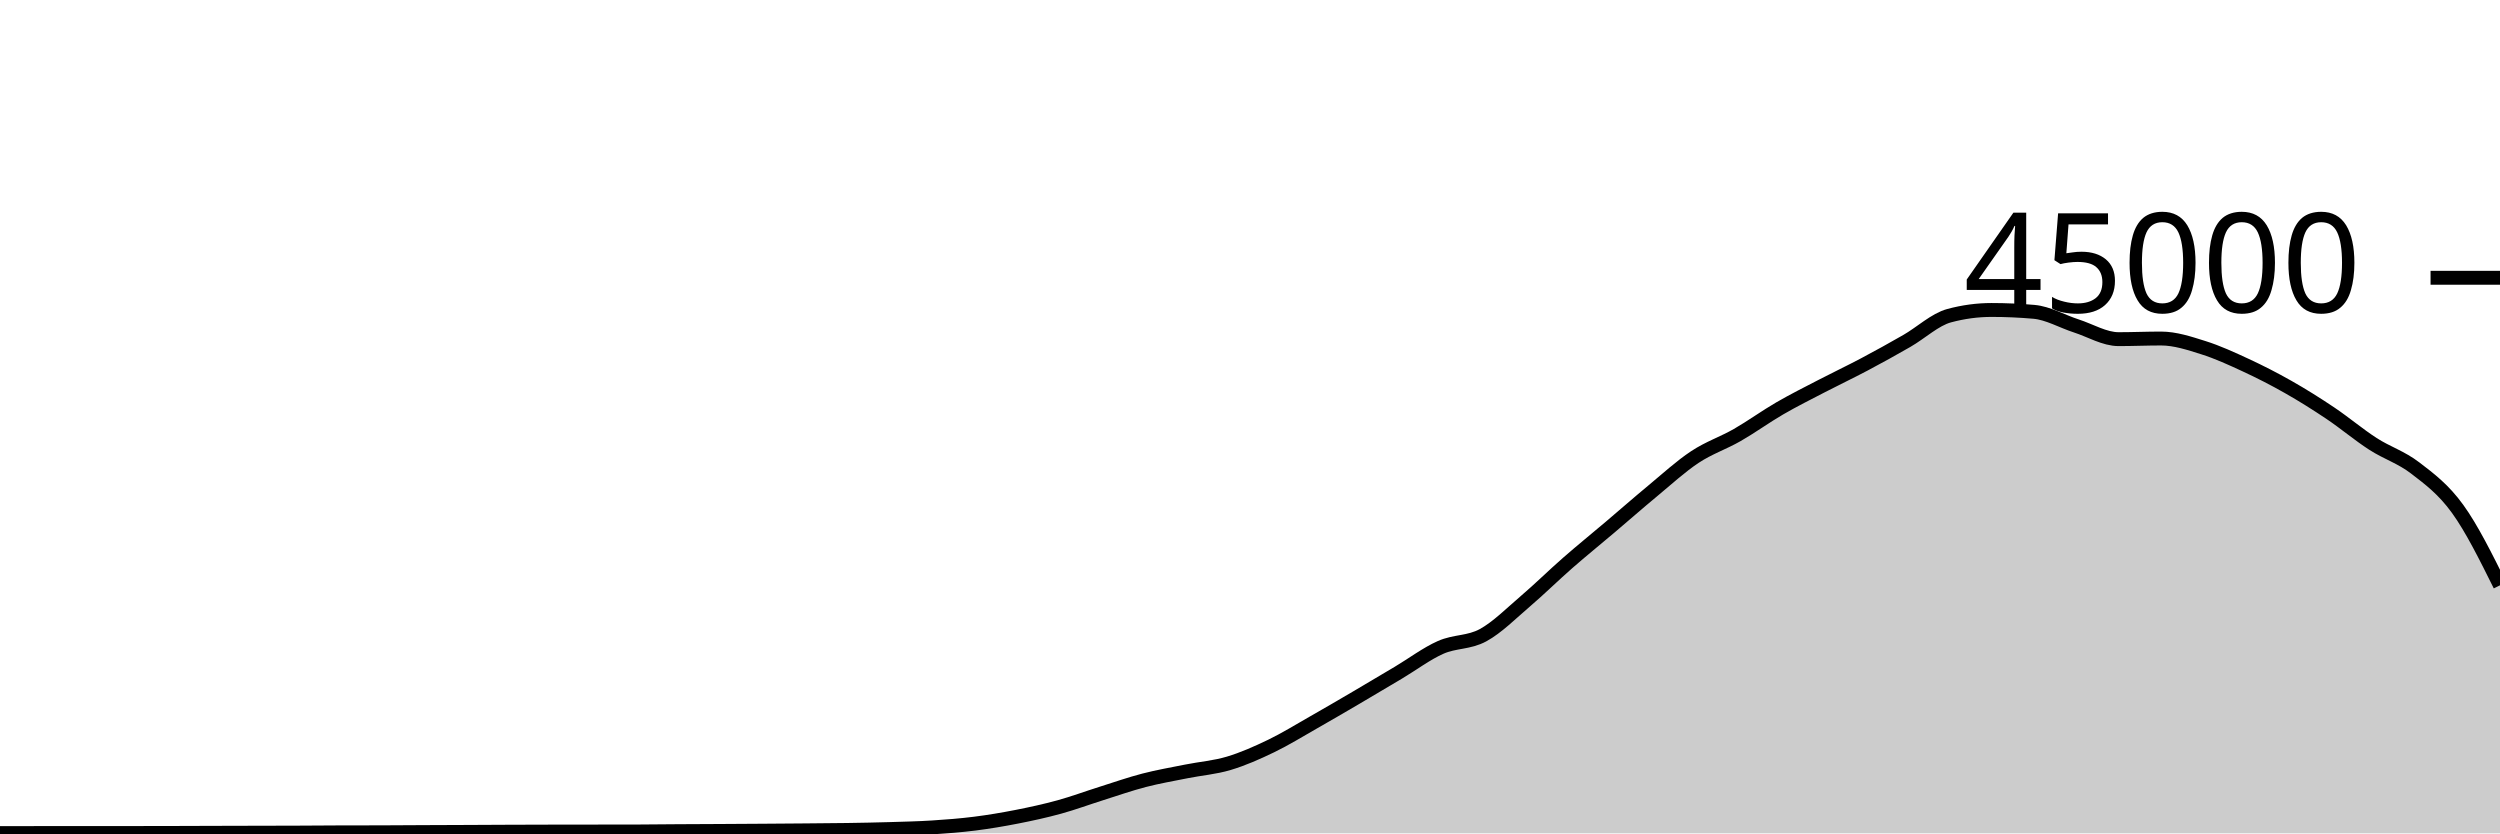
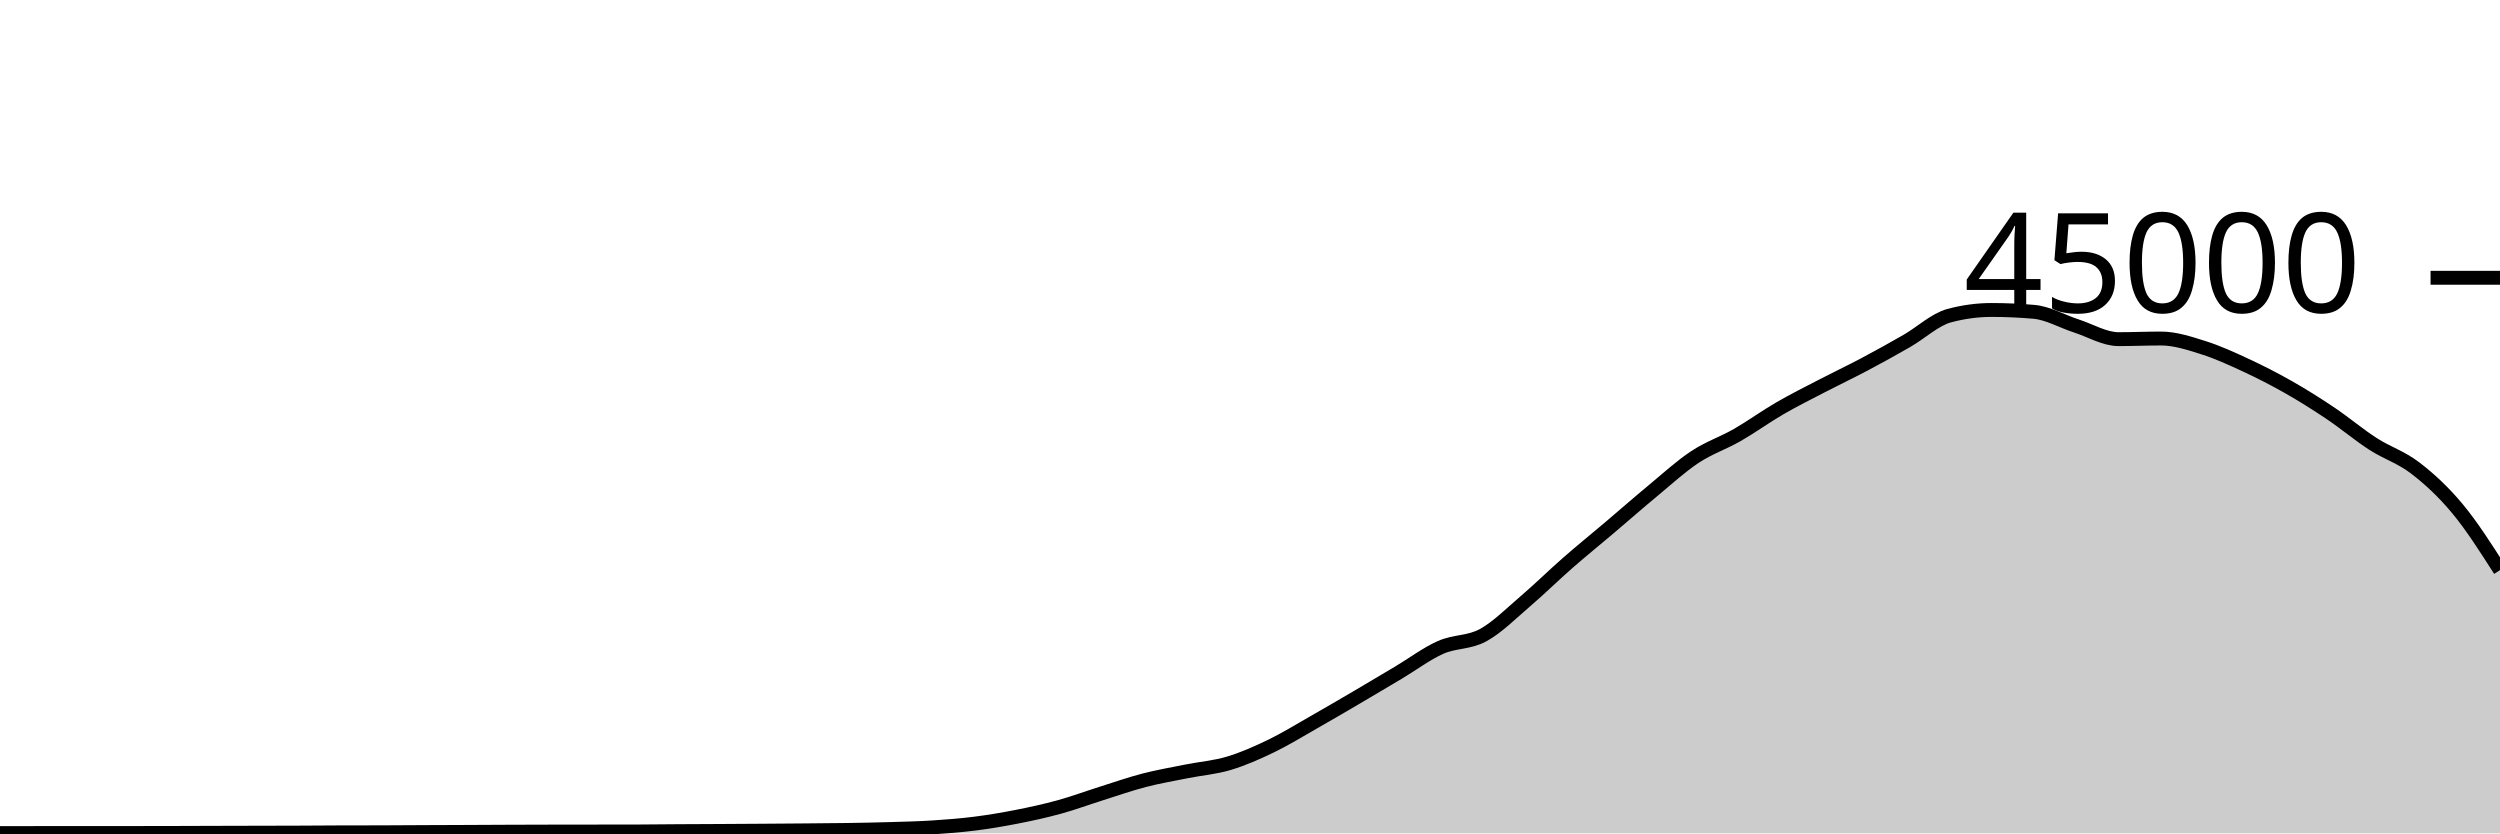
<svg xmlns="http://www.w3.org/2000/svg" viewBox="0 0 180 60">
  <g transform="translate(0,20)">
-     <path class="area" fill="rgba(0, 0, 0, 0.2)" d="M0,39.98C1.017,39.98,2.034,39.98,3.051,39.979C4.068,39.978,5.085,39.975,6.102,39.975C7.119,39.975,8.136,39.976,9.153,39.976C10.169,39.976,11.186,39.975,12.203,39.972C13.22,39.97,14.237,39.965,15.254,39.962C16.271,39.959,17.288,39.956,18.305,39.954C19.322,39.951,20.339,39.951,21.356,39.947C22.373,39.943,23.39,39.933,24.407,39.93C25.424,39.927,26.441,39.928,27.458,39.925C28.475,39.922,29.492,39.914,30.508,39.909C31.525,39.905,32.542,39.901,33.559,39.897C34.576,39.892,35.593,39.886,36.61,39.882C37.627,39.878,38.644,39.875,39.661,39.873C40.678,39.871,41.695,39.87,42.712,39.869C43.729,39.868,44.746,39.868,45.763,39.867C46.78,39.865,47.797,39.849,48.814,39.843C49.831,39.836,50.847,39.833,51.864,39.828C52.881,39.822,53.898,39.816,54.915,39.809C55.932,39.802,56.949,39.795,57.966,39.786C58.983,39.777,60,39.772,61.017,39.756C62.034,39.741,63.051,39.721,64.068,39.691C65.085,39.66,66.102,39.639,67.119,39.574C68.136,39.51,69.153,39.431,70.169,39.303C71.186,39.175,72.203,39.004,73.22,38.804C74.237,38.604,75.254,38.383,76.271,38.103C77.288,37.823,78.305,37.444,79.322,37.124C80.339,36.803,81.356,36.446,82.373,36.182C83.39,35.918,84.407,35.745,85.424,35.54C86.441,35.336,87.458,35.262,88.475,34.957C89.492,34.653,90.508,34.203,91.525,33.712C92.542,33.221,93.559,32.591,94.576,32.013C95.593,31.435,96.61,30.84,97.627,30.244C98.644,29.648,99.661,29.043,100.678,28.437C101.695,27.832,102.712,27.061,103.729,26.611C104.746,26.16,105.763,26.289,106.78,25.735C107.797,25.181,108.814,24.155,109.831,23.286C110.847,22.418,111.864,21.414,112.881,20.525C113.898,19.636,114.915,18.814,115.932,17.952C116.949,17.09,117.966,16.195,118.983,15.354C120,14.512,121.017,13.576,122.034,12.904C123.051,12.232,124.068,11.903,125.085,11.32C126.102,10.737,127.119,9.996,128.136,9.407C129.153,8.818,130.169,8.312,131.186,7.784C132.203,7.256,133.22,6.775,134.237,6.236C135.254,5.697,136.271,5.135,137.288,4.55C138.305,3.966,139.322,3.003,140.339,2.729C141.356,2.455,142.373,2.318,143.39,2.318C144.407,2.318,145.424,2.363,146.441,2.452C147.458,2.54,148.475,3.139,149.492,3.467C150.508,3.795,151.525,4.419,152.542,4.419C153.559,4.419,154.576,4.373,155.593,4.373C156.61,4.373,157.627,4.713,158.644,5.033C159.661,5.353,160.678,5.821,161.695,6.292C162.712,6.764,163.729,7.282,164.746,7.86C165.763,8.437,166.78,9.074,167.797,9.757C168.814,10.44,169.831,11.301,170.847,11.957C171.864,12.614,172.881,12.916,173.898,13.697C174.915,14.477,175.932,15.233,176.949,16.641C177.966,18.048,178.983,20.095,180,22.142L180,40C178.983,40,177.966,40,176.949,40C175.932,40,174.915,40,173.898,40C172.881,40,171.864,40,170.847,40C169.831,40,168.814,40,167.797,40C166.78,40,165.763,40,164.746,40C163.729,40,162.712,40,161.695,40C160.678,40,159.661,40,158.644,40C157.627,40,156.61,40,155.593,40C154.576,40,153.559,40,152.542,40C151.525,40,150.508,40,149.492,40C148.475,40,147.458,40,146.441,40C145.424,40,144.407,40,143.39,40C142.373,40,141.356,40,140.339,40C139.322,40,138.305,40,137.288,40C136.271,40,135.254,40,134.237,40C133.22,40,132.203,40,131.186,40C130.169,40,129.153,40,128.136,40C127.119,40,126.102,40,125.085,40C124.068,40,123.051,40,122.034,40C121.017,40,120,40,118.983,40C117.966,40,116.949,40,115.932,40C114.915,40,113.898,40,112.881,40C111.864,40,110.847,40,109.831,40C108.814,40,107.797,40,106.78,40C105.763,40,104.746,40,103.729,40C102.712,40,101.695,40,100.678,40C99.661,40,98.644,40,97.627,40C96.61,40,95.593,40,94.576,40C93.559,40,92.542,40,91.525,40C90.508,40,89.492,40,88.475,40C87.458,40,86.441,40,85.424,40C84.407,40,83.39,40,82.373,40C81.356,40,80.339,40,79.322,40C78.305,40,77.288,40,76.271,40C75.254,40,74.237,40,73.22,40C72.203,40,71.186,40,70.169,40C69.153,40,68.136,40,67.119,40C66.102,40,65.085,40,64.068,40C63.051,40,62.034,40,61.017,40C60,40,58.983,40,57.966,40C56.949,40,55.932,40,54.915,40C53.898,40,52.881,40,51.864,40C50.847,40,49.831,40,48.814,40C47.797,40,46.78,40,45.763,40C44.746,40,43.729,40,42.712,40C41.695,40,40.678,40,39.661,40C38.644,40,37.627,40,36.61,40C35.593,40,34.576,40,33.559,40C32.542,40,31.525,40,30.508,40C29.492,40,28.475,40,27.458,40C26.441,40,25.424,40,24.407,40C23.39,40,22.373,40,21.356,40C20.339,40,19.322,40,18.305,40C17.288,40,16.271,40,15.254,40C14.237,40,13.22,40,12.203,40C11.186,40,10.169,40,9.153,40C8.136,40,7.119,40,6.102,40C5.085,40,4.068,40,3.051,40C2.034,40,1.017,40,0,40Z" />
-     <path class="line" stroke="black" fill="none" d="M0,39.98C1.017,39.98,2.034,39.98,3.051,39.979C4.068,39.978,5.085,39.975,6.102,39.975C7.119,39.975,8.136,39.976,9.153,39.976C10.169,39.976,11.186,39.975,12.203,39.972C13.22,39.97,14.237,39.965,15.254,39.962C16.271,39.959,17.288,39.956,18.305,39.954C19.322,39.951,20.339,39.951,21.356,39.947C22.373,39.943,23.39,39.933,24.407,39.93C25.424,39.927,26.441,39.928,27.458,39.925C28.475,39.922,29.492,39.914,30.508,39.909C31.525,39.905,32.542,39.901,33.559,39.897C34.576,39.892,35.593,39.886,36.61,39.882C37.627,39.878,38.644,39.875,39.661,39.873C40.678,39.871,41.695,39.87,42.712,39.869C43.729,39.868,44.746,39.868,45.763,39.867C46.78,39.865,47.797,39.849,48.814,39.843C49.831,39.836,50.847,39.833,51.864,39.828C52.881,39.822,53.898,39.816,54.915,39.809C55.932,39.802,56.949,39.795,57.966,39.786C58.983,39.777,60,39.772,61.017,39.756C62.034,39.741,63.051,39.721,64.068,39.691C65.085,39.66,66.102,39.639,67.119,39.574C68.136,39.51,69.153,39.431,70.169,39.303C71.186,39.175,72.203,39.004,73.22,38.804C74.237,38.604,75.254,38.383,76.271,38.103C77.288,37.823,78.305,37.444,79.322,37.124C80.339,36.803,81.356,36.446,82.373,36.182C83.39,35.918,84.407,35.745,85.424,35.54C86.441,35.336,87.458,35.262,88.475,34.957C89.492,34.653,90.508,34.203,91.525,33.712C92.542,33.221,93.559,32.591,94.576,32.013C95.593,31.435,96.61,30.84,97.627,30.244C98.644,29.648,99.661,29.043,100.678,28.437C101.695,27.832,102.712,27.061,103.729,26.611C104.746,26.16,105.763,26.289,106.78,25.735C107.797,25.181,108.814,24.155,109.831,23.286C110.847,22.418,111.864,21.414,112.881,20.525C113.898,19.636,114.915,18.814,115.932,17.952C116.949,17.09,117.966,16.195,118.983,15.354C120,14.512,121.017,13.576,122.034,12.904C123.051,12.232,124.068,11.903,125.085,11.32C126.102,10.737,127.119,9.996,128.136,9.407C129.153,8.818,130.169,8.312,131.186,7.784C132.203,7.256,133.22,6.775,134.237,6.236C135.254,5.697,136.271,5.135,137.288,4.55C138.305,3.966,139.322,3.003,140.339,2.729C141.356,2.455,142.373,2.318,143.39,2.318C144.407,2.318,145.424,2.363,146.441,2.452C147.458,2.54,148.475,3.139,149.492,3.467C150.508,3.795,151.525,4.419,152.542,4.419C153.559,4.419,154.576,4.373,155.593,4.373C156.61,4.373,157.627,4.713,158.644,5.033C159.661,5.353,160.678,5.821,161.695,6.292C162.712,6.764,163.729,7.282,164.746,7.86C165.763,8.437,166.78,9.074,167.797,9.757C168.814,10.44,169.831,11.301,170.847,11.957C171.864,12.614,172.881,12.916,173.898,13.697C174.915,14.477,175.932,15.233,176.949,16.641C177.966,18.048,178.983,20.095,180,22.142" />
+     <path class="area" fill="rgba(0, 0, 0, 0.2)" d="M0,39.98C1.017,39.98,2.034,39.98,3.051,39.979C4.068,39.978,5.085,39.975,6.102,39.975C7.119,39.975,8.136,39.976,9.153,39.976C10.169,39.976,11.186,39.975,12.203,39.972C13.22,39.97,14.237,39.965,15.254,39.962C16.271,39.959,17.288,39.956,18.305,39.954C19.322,39.951,20.339,39.951,21.356,39.947C22.373,39.943,23.39,39.933,24.407,39.93C25.424,39.927,26.441,39.928,27.458,39.925C28.475,39.922,29.492,39.914,30.508,39.909C31.525,39.905,32.542,39.901,33.559,39.897C34.576,39.892,35.593,39.886,36.61,39.882C37.627,39.878,38.644,39.875,39.661,39.873C40.678,39.871,41.695,39.87,42.712,39.869C43.729,39.868,44.746,39.868,45.763,39.867C46.78,39.865,47.797,39.849,48.814,39.843C49.831,39.836,50.847,39.833,51.864,39.828C52.881,39.822,53.898,39.816,54.915,39.809C55.932,39.802,56.949,39.795,57.966,39.786C58.983,39.777,60,39.772,61.017,39.756C62.034,39.741,63.051,39.721,64.068,39.691C65.085,39.66,66.102,39.639,67.119,39.574C68.136,39.51,69.153,39.431,70.169,39.303C71.186,39.175,72.203,39.004,73.22,38.804C74.237,38.604,75.254,38.383,76.271,38.103C77.288,37.823,78.305,37.444,79.322,37.124C80.339,36.803,81.356,36.446,82.373,36.182C83.39,35.918,84.407,35.745,85.424,35.54C86.441,35.336,87.458,35.262,88.475,34.957C89.492,34.653,90.508,34.203,91.525,33.712C92.542,33.221,93.559,32.591,94.576,32.013C95.593,31.435,96.61,30.84,97.627,30.244C98.644,29.648,99.661,29.043,100.678,28.437C101.695,27.832,102.712,27.061,103.729,26.611C104.746,26.16,105.763,26.289,106.78,25.735C107.797,25.181,108.814,24.155,109.831,23.286C110.847,22.418,111.864,21.414,112.881,20.525C113.898,19.636,114.915,18.814,115.932,17.952C116.949,17.09,117.966,16.195,118.983,15.354C120,14.512,121.017,13.576,122.034,12.904C123.051,12.232,124.068,11.903,125.085,11.32C126.102,10.737,127.119,9.996,128.136,9.407C129.153,8.818,130.169,8.312,131.186,7.784C132.203,7.256,133.22,6.775,134.237,6.236C135.254,5.697,136.271,5.135,137.288,4.55C138.305,3.966,139.322,3.003,140.339,2.729C141.356,2.455,142.373,2.318,143.39,2.318C144.407,2.318,145.424,2.363,146.441,2.452C147.458,2.54,148.475,3.139,149.492,3.467C150.508,3.795,151.525,4.419,152.542,4.419C153.559,4.419,154.576,4.373,155.593,4.373C156.61,4.373,157.627,4.713,158.644,5.033C159.661,5.353,160.678,5.821,161.695,6.292C162.712,6.764,163.729,7.282,164.746,7.86C165.763,8.437,166.78,9.074,167.797,9.757C168.814,10.44,169.831,11.301,170.847,11.957C171.864,12.614,172.881,12.916,173.898,13.697C174.915,14.477,175.932,15.415,176.949,16.641C177.966,17.867,178.983,19.459,180,21.051L180,40C178.983,40,177.966,40,176.949,40C175.932,40,174.915,40,173.898,40C172.881,40,171.864,40,170.847,40C169.831,40,168.814,40,167.797,40C166.78,40,165.763,40,164.746,40C163.729,40,162.712,40,161.695,40C160.678,40,159.661,40,158.644,40C157.627,40,156.61,40,155.593,40C154.576,40,153.559,40,152.542,40C151.525,40,150.508,40,149.492,40C148.475,40,147.458,40,146.441,40C145.424,40,144.407,40,143.39,40C142.373,40,141.356,40,140.339,40C139.322,40,138.305,40,137.288,40C136.271,40,135.254,40,134.237,40C133.22,40,132.203,40,131.186,40C130.169,40,129.153,40,128.136,40C127.119,40,126.102,40,125.085,40C124.068,40,123.051,40,122.034,40C121.017,40,120,40,118.983,40C117.966,40,116.949,40,115.932,40C114.915,40,113.898,40,112.881,40C111.864,40,110.847,40,109.831,40C108.814,40,107.797,40,106.78,40C105.763,40,104.746,40,103.729,40C102.712,40,101.695,40,100.678,40C99.661,40,98.644,40,97.627,40C96.61,40,95.593,40,94.576,40C93.559,40,92.542,40,91.525,40C90.508,40,89.492,40,88.475,40C87.458,40,86.441,40,85.424,40C84.407,40,83.39,40,82.373,40C81.356,40,80.339,40,79.322,40C78.305,40,77.288,40,76.271,40C75.254,40,74.237,40,73.22,40C72.203,40,71.186,40,70.169,40C69.153,40,68.136,40,67.119,40C66.102,40,65.085,40,64.068,40C63.051,40,62.034,40,61.017,40C60,40,58.983,40,57.966,40C56.949,40,55.932,40,54.915,40C53.898,40,52.881,40,51.864,40C50.847,40,49.831,40,48.814,40C47.797,40,46.78,40,45.763,40C44.746,40,43.729,40,42.712,40C41.695,40,40.678,40,39.661,40C38.644,40,37.627,40,36.61,40C35.593,40,34.576,40,33.559,40C32.542,40,31.525,40,30.508,40C29.492,40,28.475,40,27.458,40C26.441,40,25.424,40,24.407,40C23.39,40,22.373,40,21.356,40C20.339,40,19.322,40,18.305,40C17.288,40,16.271,40,15.254,40C14.237,40,13.22,40,12.203,40C11.186,40,10.169,40,9.153,40C8.136,40,7.119,40,6.102,40C5.085,40,4.068,40,3.051,40C2.034,40,1.017,40,0,40Z" />
+     <path class="line" stroke="black" fill="none" d="M0,39.98C1.017,39.98,2.034,39.98,3.051,39.979C4.068,39.978,5.085,39.975,6.102,39.975C7.119,39.975,8.136,39.976,9.153,39.976C10.169,39.976,11.186,39.975,12.203,39.972C13.22,39.97,14.237,39.965,15.254,39.962C16.271,39.959,17.288,39.956,18.305,39.954C19.322,39.951,20.339,39.951,21.356,39.947C22.373,39.943,23.39,39.933,24.407,39.93C25.424,39.927,26.441,39.928,27.458,39.925C28.475,39.922,29.492,39.914,30.508,39.909C31.525,39.905,32.542,39.901,33.559,39.897C34.576,39.892,35.593,39.886,36.61,39.882C37.627,39.878,38.644,39.875,39.661,39.873C40.678,39.871,41.695,39.87,42.712,39.869C43.729,39.868,44.746,39.868,45.763,39.867C46.78,39.865,47.797,39.849,48.814,39.843C49.831,39.836,50.847,39.833,51.864,39.828C52.881,39.822,53.898,39.816,54.915,39.809C55.932,39.802,56.949,39.795,57.966,39.786C58.983,39.777,60,39.772,61.017,39.756C62.034,39.741,63.051,39.721,64.068,39.691C65.085,39.66,66.102,39.639,67.119,39.574C68.136,39.51,69.153,39.431,70.169,39.303C71.186,39.175,72.203,39.004,73.22,38.804C74.237,38.604,75.254,38.383,76.271,38.103C77.288,37.823,78.305,37.444,79.322,37.124C80.339,36.803,81.356,36.446,82.373,36.182C83.39,35.918,84.407,35.745,85.424,35.54C86.441,35.336,87.458,35.262,88.475,34.957C89.492,34.653,90.508,34.203,91.525,33.712C92.542,33.221,93.559,32.591,94.576,32.013C95.593,31.435,96.61,30.84,97.627,30.244C98.644,29.648,99.661,29.043,100.678,28.437C101.695,27.832,102.712,27.061,103.729,26.611C104.746,26.16,105.763,26.289,106.78,25.735C107.797,25.181,108.814,24.155,109.831,23.286C110.847,22.418,111.864,21.414,112.881,20.525C113.898,19.636,114.915,18.814,115.932,17.952C116.949,17.09,117.966,16.195,118.983,15.354C120,14.512,121.017,13.576,122.034,12.904C123.051,12.232,124.068,11.903,125.085,11.32C126.102,10.737,127.119,9.996,128.136,9.407C129.153,8.818,130.169,8.312,131.186,7.784C132.203,7.256,133.22,6.775,134.237,6.236C135.254,5.697,136.271,5.135,137.288,4.55C138.305,3.966,139.322,3.003,140.339,2.729C141.356,2.455,142.373,2.318,143.39,2.318C144.407,2.318,145.424,2.363,146.441,2.452C147.458,2.54,148.475,3.139,149.492,3.467C150.508,3.795,151.525,4.419,152.542,4.419C153.559,4.419,154.576,4.373,155.593,4.373C156.61,4.373,157.627,4.713,158.644,5.033C159.661,5.353,160.678,5.821,161.695,6.292C162.712,6.764,163.729,7.282,164.746,7.86C165.763,8.437,166.78,9.074,167.797,9.757C168.814,10.44,169.831,11.301,170.847,11.957C171.864,12.614,172.881,12.916,173.898,13.697C174.915,14.477,175.932,15.415,176.949,16.641C177.966,17.867,178.983,19.459,180,21.051" />
    <path class="axis-ceiling" stroke-width="1" stroke="black" fill="none" d="M175,0L180,0" />
    <text class="axis-ceiling-label" font-family="sans-serif" text-anchor="end" font-size="10px" x="170" y="2.5">45000</text>
  </g>
</svg>
